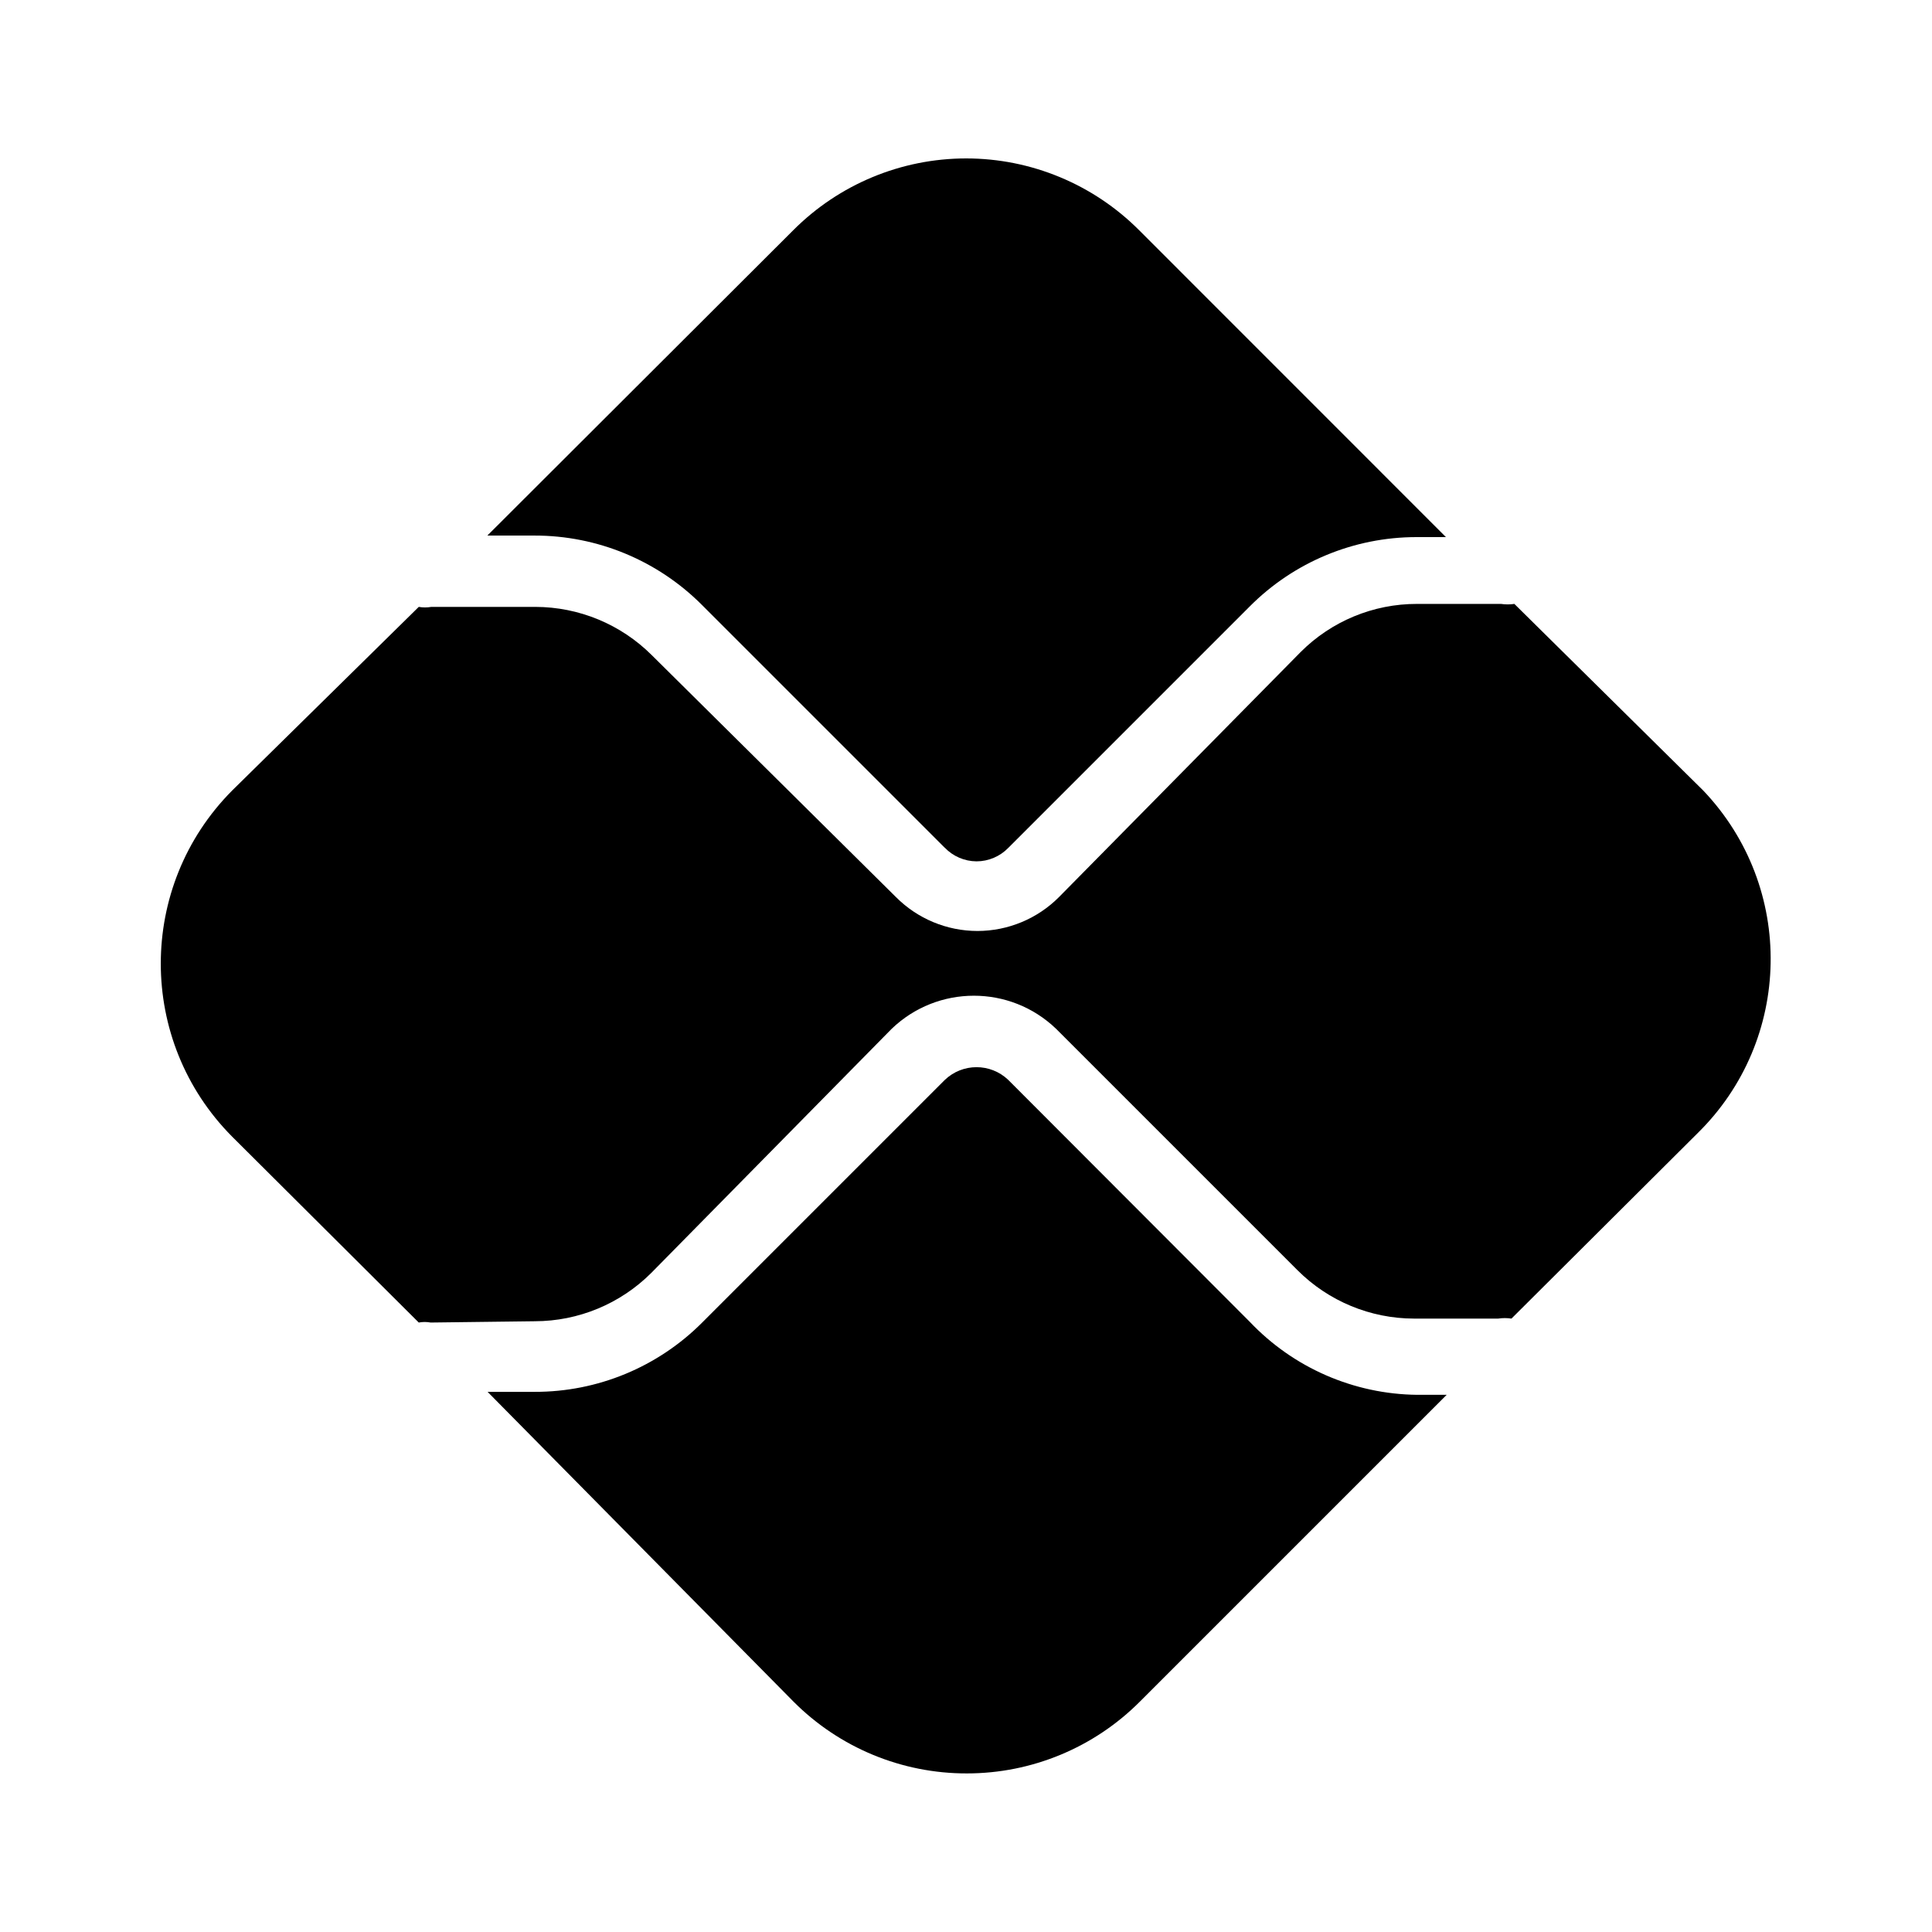
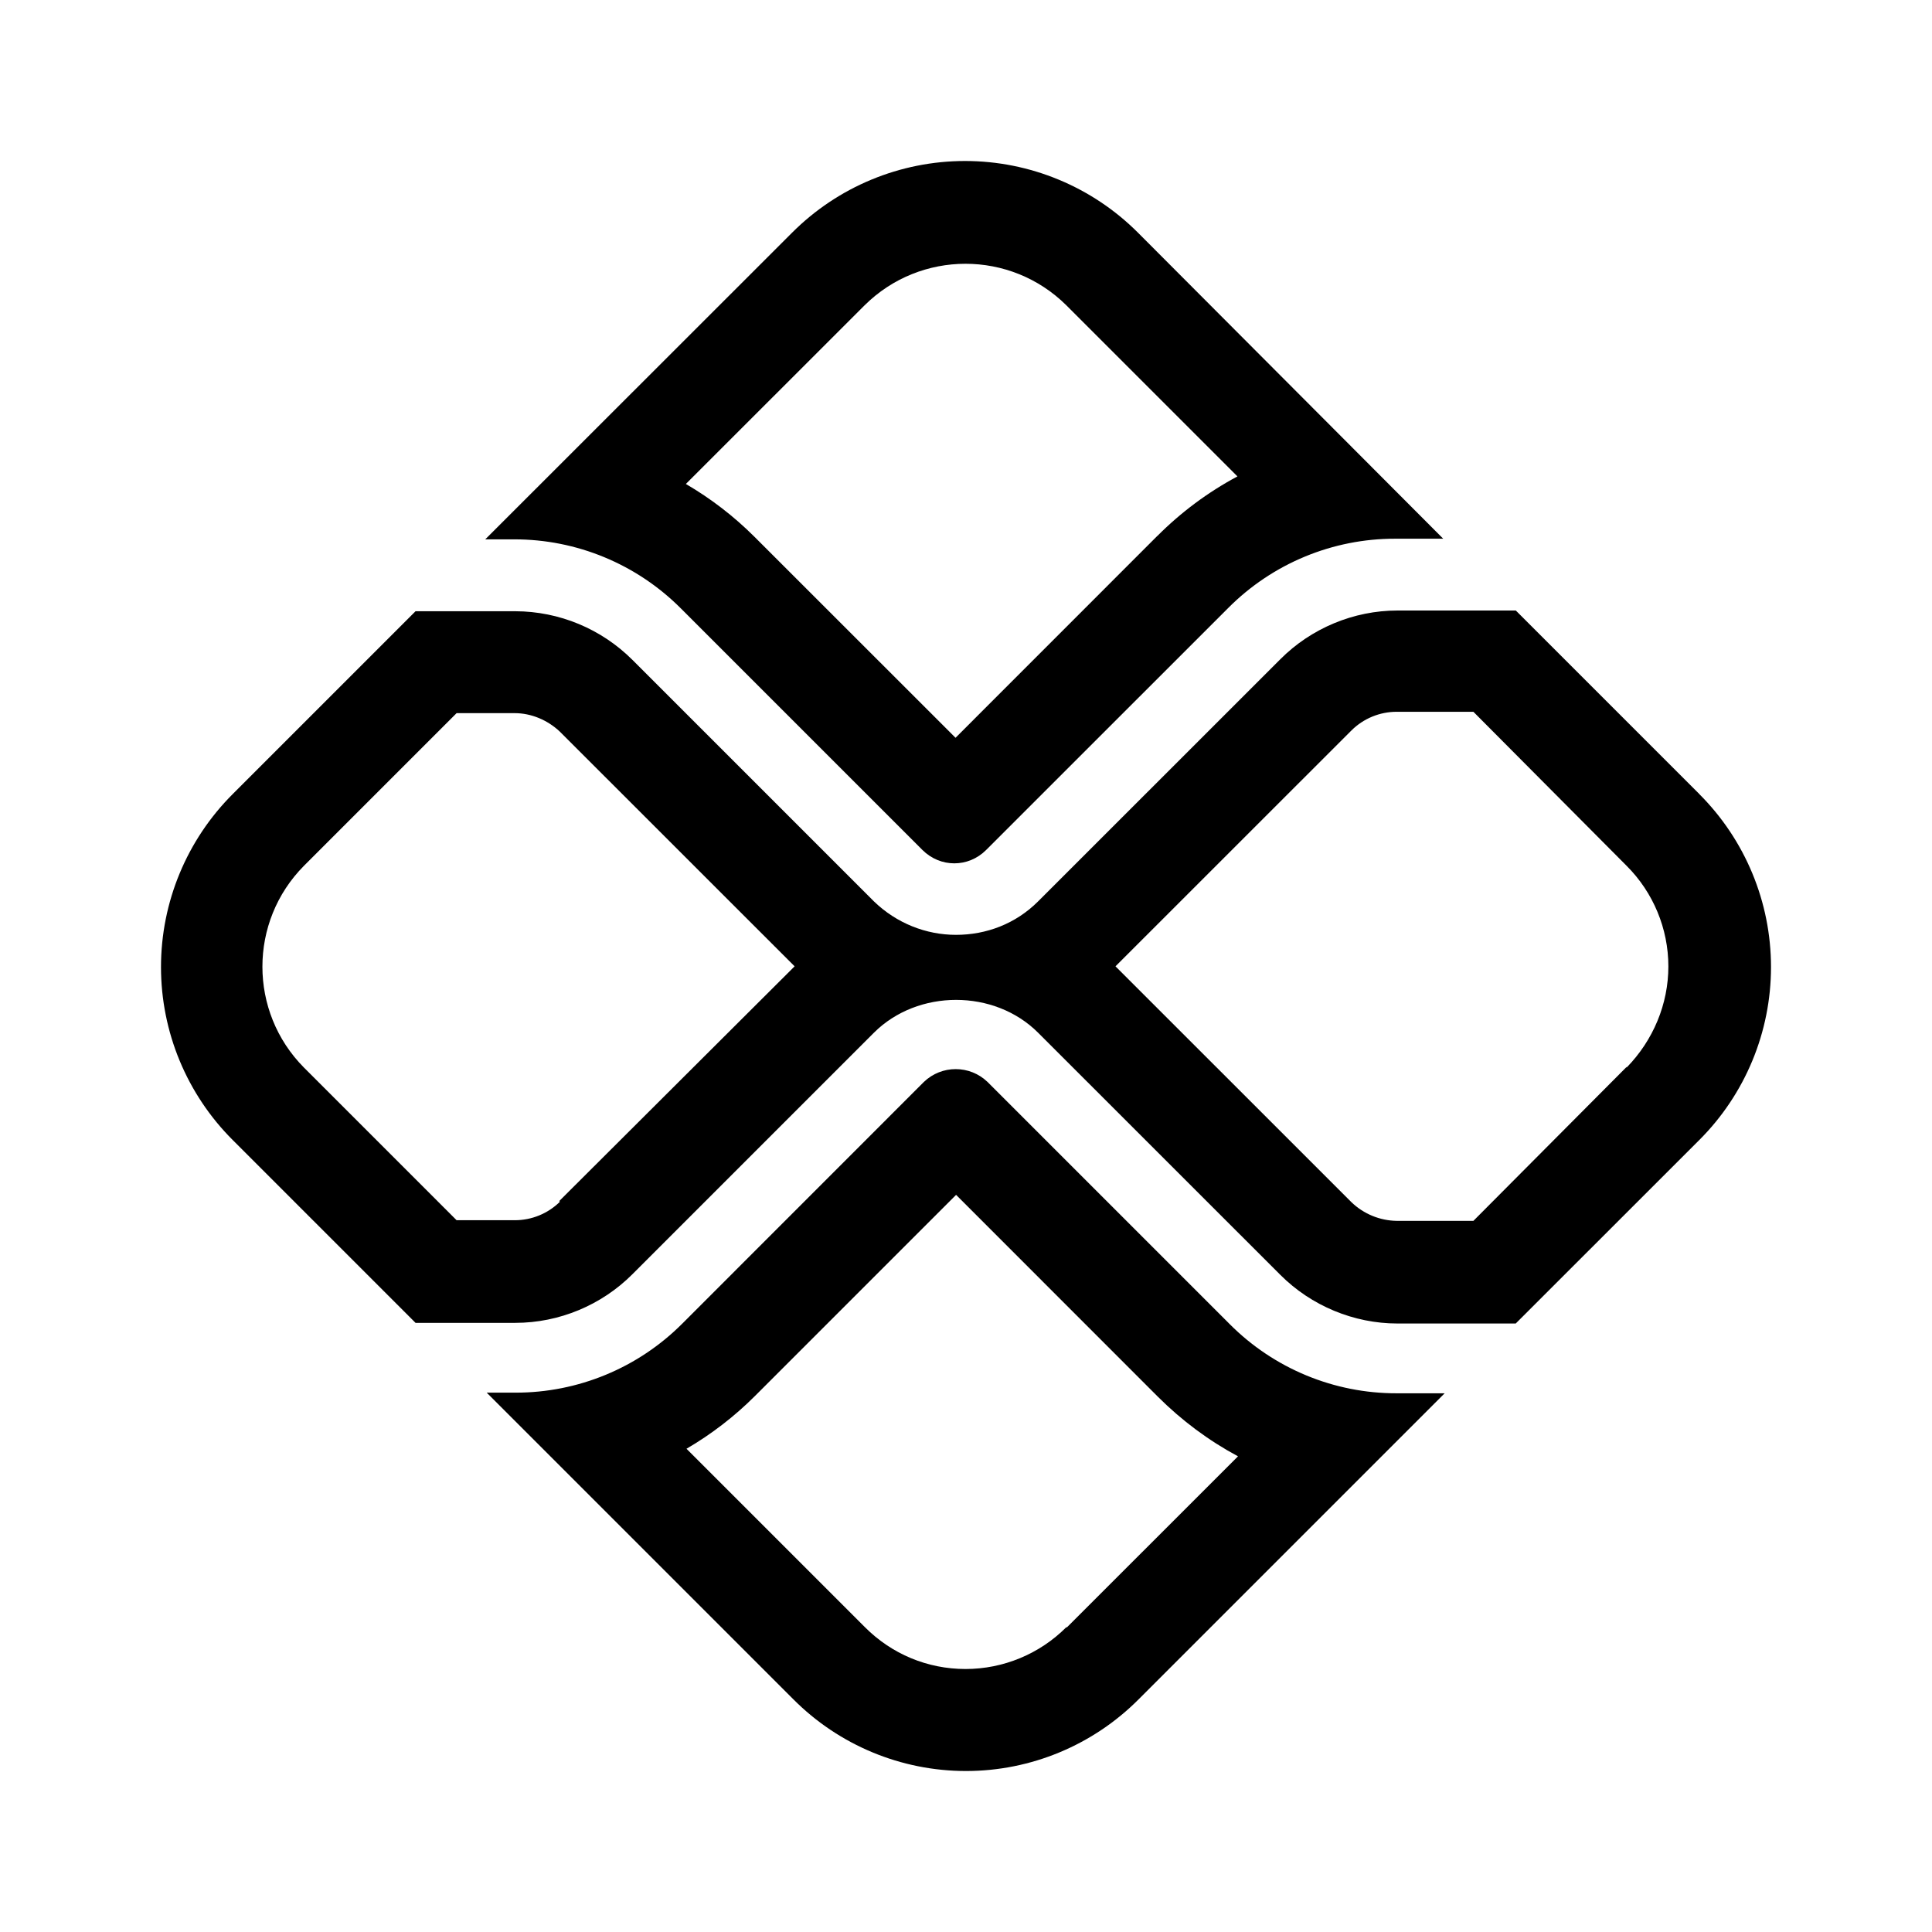
- <svg xmlns="http://www.w3.org/2000/svg" data-name="Icon / Outlined / Finance / Pix" viewBox="0 0 24 24">
-   <path d="M9.857 21.138l-3.8-3.848h.586a2.928 2.928 0 0 0 2.08-.861l3.014-3.014a.57.57 0 0 1 .788 0l3 3.005a2.909 2.909 0 0 0 2.08.907h.366l-3.811 3.811a3.033 3.033 0 0 1-2.149.892 3.031 3.031 0 0 1-2.154-.892zm-4.508-4.709a.4.4 0 0 0-.147 0L2.884 14.12a3.05 3.05 0 0 1 0-4.3l2.318-2.281a.451.451 0 0 0 .156 0H6.65a2.052 2.052 0 0 1 1.447.6l3.033 3.005a1.43 1.43 0 0 0 1.013.421 1.432 1.432 0 0 0 1.012-.421l3-3.042a2.037 2.037 0 0 1 1.448-.6h1.044a.556.556 0 0 0 .165 0l2.346 2.318a3.033 3.033 0 0 1-.073 4.26l-2.309 2.3a.549.549 0 0 0-.165 0h-1.045a2.051 2.051 0 0 1-1.447-.6l-3-3a1.474 1.474 0 0 0-2.042 0L8.09 15.813a2.051 2.051 0 0 1-1.447.6zm6.385-5.9L8.72 7.515a2.933 2.933 0 0 0-2.08-.862h-.586l3.8-3.793a3.034 3.034 0 0 1 2.148-.892 3.036 3.036 0 0 1 2.149.892l3.811 3.812h-.366a2.923 2.923 0 0 0-2.071.861l-3 3a.551.551 0 0 1-.394.167.551.551 0 0 1-.396-.171z" />
+ <svg xmlns="http://www.w3.org/2000/svg" viewBox="0 0 24 24">
+   <path d="M13.245 20.215a1.77 1.77 0 0 1-1.25.518c-.475 0-.917-.186-1.249-.518l-2.218-2.218a4.2 4.2 0 0 0 .85-.655l2.499-2.499 2.507 2.508c.298.297.63.544.995.74l-2.125 2.124h-.009zm4.106-2.907a2.92 2.92 0 0 1-2.074-.858l-3.01-3.01a.57.57 0 0 0-.79 0l-3 3.001a2.92 2.92 0 0 1-2.074.859h-.357l3.808 3.808a3.027 3.027 0 0 0 4.292 0l3.8-3.8h-.595zM14.376 6.658L11.87 9.165l-2.5-2.499a4.199 4.199 0 0 0-.85-.654l2.22-2.219a1.78 1.78 0 0 1 2.507 0l2.125 2.125a4.205 4.205 0 0 0-.995.74zm-.238-3.766a3.037 3.037 0 0 0-4.3 0L6.028 6.7h.357a2.92 2.92 0 0 1 2.074.859l3 3c.222.221.57.221.791 0l3.01-3.009a2.92 2.92 0 0 1 2.073-.858h.595l-3.79-3.8z" />
+   <path d="M20.206 13.254l-1.903 1.912h-.952a.829.829 0 0 1-.561-.23l-2.933-2.932 2.933-2.932a.798.798 0 0 1 .56-.23h.953l1.903 1.913c.332.331.519.782.519 1.25 0 .467-.187.917-.519 1.257m-13.25 1.666a.798.798 0 0 1-.562.23h-.722l-1.896-1.896a1.78 1.78 0 0 1 0-2.507l1.896-1.896h.722c.204 0 .408.085.561.23l2.916 2.915-2.924 2.916.008.008zm14.152-5.066L18.83 7.584h-1.47c-.545 0-1.072.221-1.454.604l-3.01 3.009c-.28.28-.645.416-1.02.416-.373 0-.739-.144-1.02-.416l-3-3a2.066 2.066 0 0 0-1.453-.604H5.162l-2.27 2.27a3.037 3.037 0 0 0 0 4.3l2.27 2.27h1.24c.545 0 1.072-.221 1.454-.604l3-3c.545-.544 1.497-.544 2.04 0l3.01 3.009c.382.382.91.603 1.453.603h1.47l2.279-2.278a3.037 3.037 0 0 0 0-4.3z" />
</svg>
